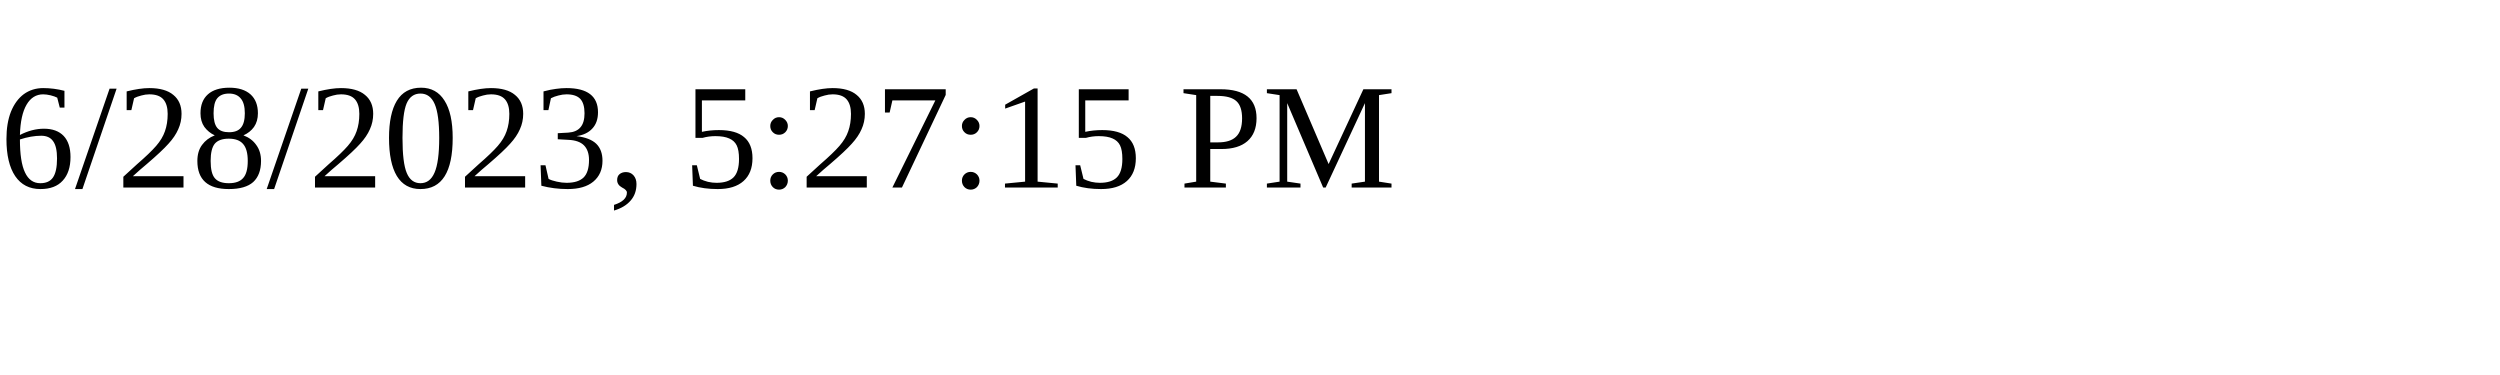
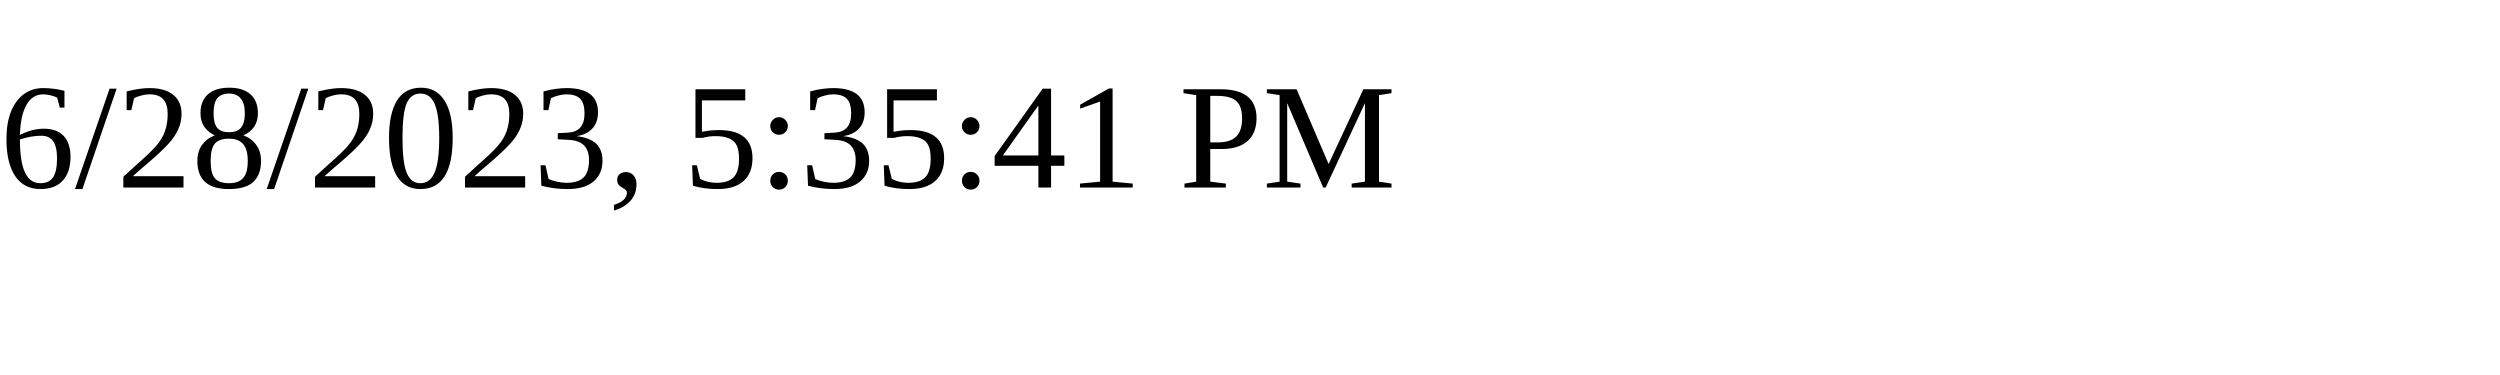
<svg xmlns="http://www.w3.org/2000/svg" height="30" width="200">
-   <text x="0" y="15">6/28/2023, 5:27:15 PM</text>
+   <text x="0" y="15">6/28/2023, 5:35:41 PM</text>
</svg>
